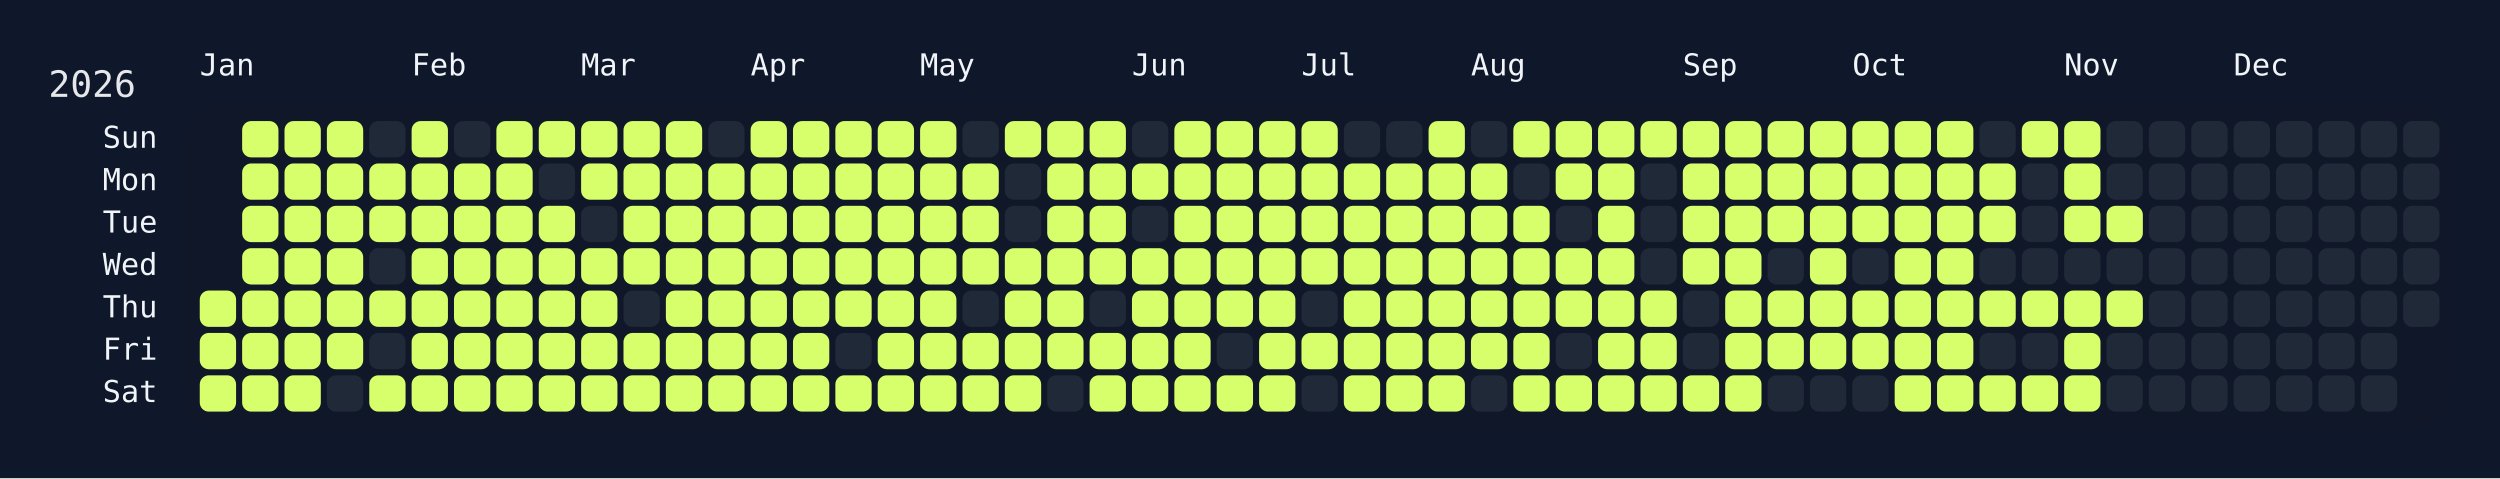
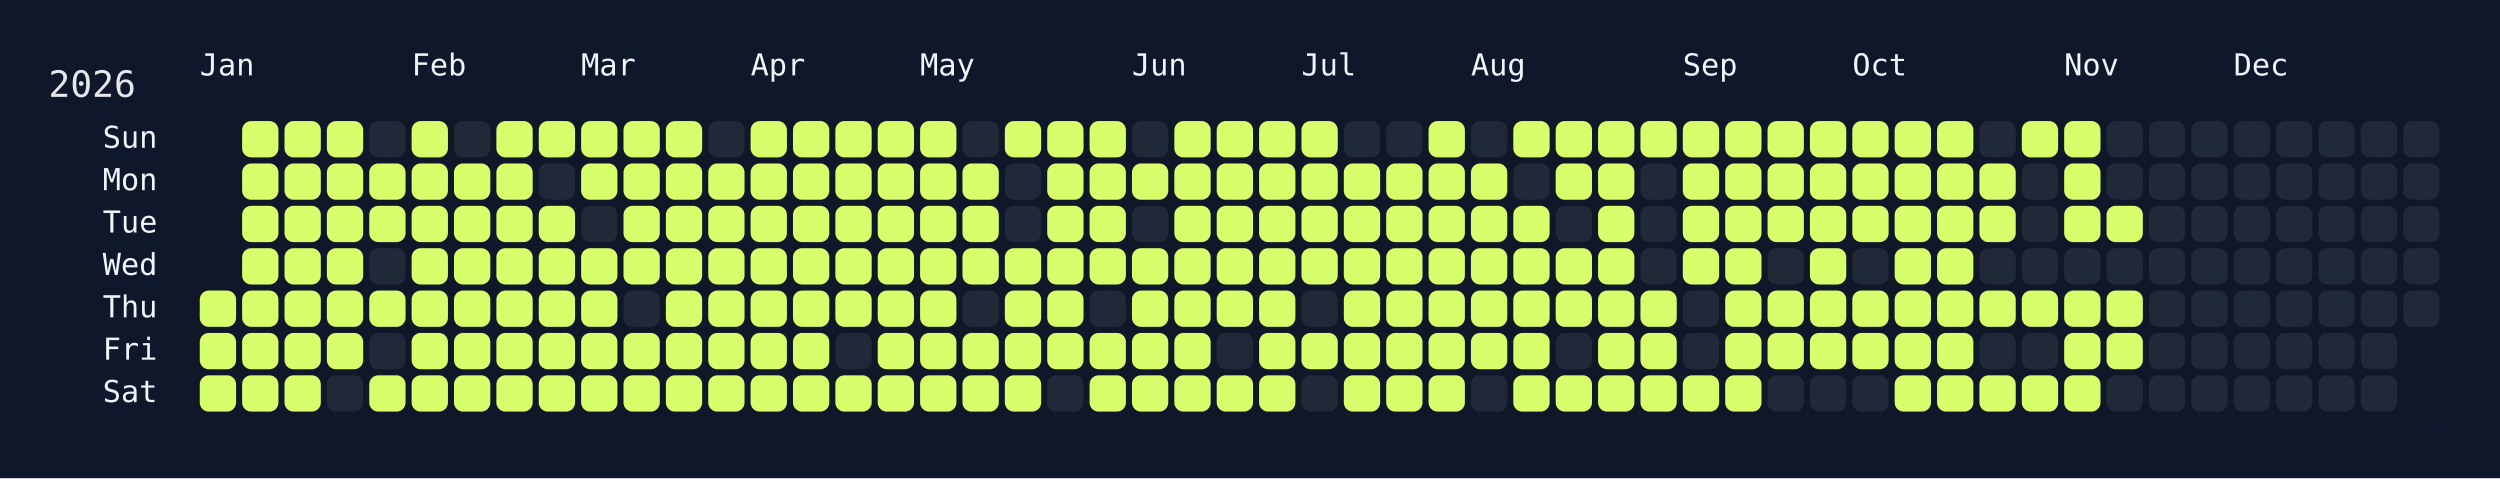
<svg xmlns="http://www.w3.org/2000/svg" width="826" height="158" viewBox="0 0 826 158">
  <rect width="826" height="158" fill="#0f172a" />
  <rect x="60" y="34" width="750" height="108" rx="12" ry="12" fill="rgba(15, 23, 42, 0.8)" />
  <text x="16" y="32" font-size="12" fill="#e5e7eb" font-family="JetBrains Mono, ui-monospace, SFMono-Regular, Menlo, Monaco, Consolas, monospace">2026</text>
  <text x="66" y="18" font-size="10" fill="#f1f5f9" font-family="JetBrains Mono, ui-monospace, SFMono-Regular, Menlo, Monaco, Consolas, monospace" dominant-baseline="hanging">Jan</text>
  <text x="136" y="18" font-size="10" fill="#f1f5f9" font-family="JetBrains Mono, ui-monospace, SFMono-Regular, Menlo, Monaco, Consolas, monospace" dominant-baseline="hanging">Feb</text>
  <text x="192" y="18" font-size="10" fill="#f1f5f9" font-family="JetBrains Mono, ui-monospace, SFMono-Regular, Menlo, Monaco, Consolas, monospace" dominant-baseline="hanging">Mar</text>
  <text x="248" y="18" font-size="10" fill="#f1f5f9" font-family="JetBrains Mono, ui-monospace, SFMono-Regular, Menlo, Monaco, Consolas, monospace" dominant-baseline="hanging">Apr</text>
  <text x="304" y="18" font-size="10" fill="#f1f5f9" font-family="JetBrains Mono, ui-monospace, SFMono-Regular, Menlo, Monaco, Consolas, monospace" dominant-baseline="hanging">May</text>
  <text x="374" y="18" font-size="10" fill="#f1f5f9" font-family="JetBrains Mono, ui-monospace, SFMono-Regular, Menlo, Monaco, Consolas, monospace" dominant-baseline="hanging">Jun</text>
  <text x="430" y="18" font-size="10" fill="#f1f5f9" font-family="JetBrains Mono, ui-monospace, SFMono-Regular, Menlo, Monaco, Consolas, monospace" dominant-baseline="hanging">Jul</text>
  <text x="486" y="18" font-size="10" fill="#f1f5f9" font-family="JetBrains Mono, ui-monospace, SFMono-Regular, Menlo, Monaco, Consolas, monospace" dominant-baseline="hanging">Aug</text>
  <text x="556" y="18" font-size="10" fill="#f1f5f9" font-family="JetBrains Mono, ui-monospace, SFMono-Regular, Menlo, Monaco, Consolas, monospace" dominant-baseline="hanging">Sep</text>
  <text x="612" y="18" font-size="10" fill="#f1f5f9" font-family="JetBrains Mono, ui-monospace, SFMono-Regular, Menlo, Monaco, Consolas, monospace" dominant-baseline="hanging">Oct</text>
  <text x="682" y="18" font-size="10" fill="#f1f5f9" font-family="JetBrains Mono, ui-monospace, SFMono-Regular, Menlo, Monaco, Consolas, monospace" dominant-baseline="hanging">Nov</text>
  <text x="738" y="18" font-size="10" fill="#f1f5f9" font-family="JetBrains Mono, ui-monospace, SFMono-Regular, Menlo, Monaco, Consolas, monospace" dominant-baseline="hanging">Dec</text>
  <text x="52" y="46.0" font-size="10" fill="#f1f5f9" font-family="JetBrains Mono, ui-monospace, SFMono-Regular, Menlo, Monaco, Consolas, monospace" text-anchor="end" dominant-baseline="middle">Sun</text>
  <text x="52" y="60.0" font-size="10" fill="#f1f5f9" font-family="JetBrains Mono, ui-monospace, SFMono-Regular, Menlo, Monaco, Consolas, monospace" text-anchor="end" dominant-baseline="middle">Mon</text>
  <text x="52" y="74.0" font-size="10" fill="#f1f5f9" font-family="JetBrains Mono, ui-monospace, SFMono-Regular, Menlo, Monaco, Consolas, monospace" text-anchor="end" dominant-baseline="middle">Tue</text>
  <text x="52" y="88.0" font-size="10" fill="#f1f5f9" font-family="JetBrains Mono, ui-monospace, SFMono-Regular, Menlo, Monaco, Consolas, monospace" text-anchor="end" dominant-baseline="middle">Wed</text>
  <text x="52" y="102.0" font-size="10" fill="#f1f5f9" font-family="JetBrains Mono, ui-monospace, SFMono-Regular, Menlo, Monaco, Consolas, monospace" text-anchor="end" dominant-baseline="middle">Thu</text>
  <text x="52" y="116.0" font-size="10" fill="#f1f5f9" font-family="JetBrains Mono, ui-monospace, SFMono-Regular, Menlo, Monaco, Consolas, monospace" text-anchor="end" dominant-baseline="middle">Fri</text>
  <text x="52" y="130.0" font-size="10" fill="#f1f5f9" font-family="JetBrains Mono, ui-monospace, SFMono-Regular, Menlo, Monaco, Consolas, monospace" text-anchor="end" dominant-baseline="middle">Sat</text>
  <g transform="translate(66,40)">
    <rect x="0" y="56" width="12" height="12" rx="3" ry="3" fill="#d6ff6b" data-date="2026-01-01" />
    <rect x="0" y="70" width="12" height="12" rx="3" ry="3" fill="#d6ff6b" data-date="2026-01-02" />
    <rect x="0" y="84" width="12" height="12" rx="3" ry="3" fill="#d6ff6b" data-date="2026-01-03" />
    <rect x="14" y="0" width="12" height="12" rx="3" ry="3" fill="#d6ff6b" data-date="2026-01-04" />
    <rect x="14" y="14" width="12" height="12" rx="3" ry="3" fill="#d6ff6b" data-date="2026-01-05" />
    <rect x="14" y="28" width="12" height="12" rx="3" ry="3" fill="#d6ff6b" data-date="2026-01-06" />
    <rect x="14" y="42" width="12" height="12" rx="3" ry="3" fill="#d6ff6b" data-date="2026-01-07" />
    <rect x="14" y="56" width="12" height="12" rx="3" ry="3" fill="#d6ff6b" data-date="2026-01-08" />
    <rect x="14" y="70" width="12" height="12" rx="3" ry="3" fill="#d6ff6b" data-date="2026-01-09" />
    <rect x="14" y="84" width="12" height="12" rx="3" ry="3" fill="#d6ff6b" data-date="2026-01-10" />
    <rect x="28" y="0" width="12" height="12" rx="3" ry="3" fill="#d6ff6b" data-date="2026-01-11" />
    <rect x="28" y="14" width="12" height="12" rx="3" ry="3" fill="#d6ff6b" data-date="2026-01-12" />
    <rect x="28" y="28" width="12" height="12" rx="3" ry="3" fill="#d6ff6b" data-date="2026-01-13" />
    <rect x="28" y="42" width="12" height="12" rx="3" ry="3" fill="#d6ff6b" data-date="2026-01-14" />
    <rect x="28" y="56" width="12" height="12" rx="3" ry="3" fill="#d6ff6b" data-date="2026-01-15" />
    <rect x="28" y="70" width="12" height="12" rx="3" ry="3" fill="#d6ff6b" data-date="2026-01-16" />
    <rect x="28" y="84" width="12" height="12" rx="3" ry="3" fill="#d6ff6b" data-date="2026-01-17" />
    <rect x="42" y="0" width="12" height="12" rx="3" ry="3" fill="#d6ff6b" data-date="2026-01-18" />
    <rect x="42" y="14" width="12" height="12" rx="3" ry="3" fill="#d6ff6b" data-date="2026-01-19" />
    <rect x="42" y="28" width="12" height="12" rx="3" ry="3" fill="#d6ff6b" data-date="2026-01-20" />
    <rect x="42" y="42" width="12" height="12" rx="3" ry="3" fill="#d6ff6b" data-date="2026-01-21" />
    <rect x="42" y="56" width="12" height="12" rx="3" ry="3" fill="#d6ff6b" data-date="2026-01-22" />
    <rect x="42" y="70" width="12" height="12" rx="3" ry="3" fill="#d6ff6b" data-date="2026-01-23" />
    <rect x="42" y="84" width="12" height="12" rx="3" ry="3" fill="#1f2937" data-date="2026-01-24" />
    <rect x="56" y="0" width="12" height="12" rx="3" ry="3" fill="#1f2937" data-date="2026-01-25" />
    <rect x="56" y="14" width="12" height="12" rx="3" ry="3" fill="#d6ff6b" data-date="2026-01-26" />
    <rect x="56" y="28" width="12" height="12" rx="3" ry="3" fill="#d6ff6b" data-date="2026-01-27" />
    <rect x="56" y="42" width="12" height="12" rx="3" ry="3" fill="#1f2937" data-date="2026-01-28" />
    <rect x="56" y="56" width="12" height="12" rx="3" ry="3" fill="#d6ff6b" data-date="2026-01-29" />
    <rect x="56" y="70" width="12" height="12" rx="3" ry="3" fill="#1f2937" data-date="2026-01-30" />
    <rect x="56" y="84" width="12" height="12" rx="3" ry="3" fill="#d6ff6b" data-date="2026-01-31" />
    <rect x="70" y="0" width="12" height="12" rx="3" ry="3" fill="#d6ff6b" data-date="2026-02-01" />
    <rect x="70" y="14" width="12" height="12" rx="3" ry="3" fill="#d6ff6b" data-date="2026-02-02" />
    <rect x="70" y="28" width="12" height="12" rx="3" ry="3" fill="#d6ff6b" data-date="2026-02-03" />
    <rect x="70" y="42" width="12" height="12" rx="3" ry="3" fill="#d6ff6b" data-date="2026-02-04" />
    <rect x="70" y="56" width="12" height="12" rx="3" ry="3" fill="#d6ff6b" data-date="2026-02-05" />
    <rect x="70" y="70" width="12" height="12" rx="3" ry="3" fill="#d6ff6b" data-date="2026-02-06" />
    <rect x="70" y="84" width="12" height="12" rx="3" ry="3" fill="#d6ff6b" data-date="2026-02-07" />
    <rect x="84" y="0" width="12" height="12" rx="3" ry="3" fill="#1f2937" data-date="2026-02-08" />
    <rect x="84" y="14" width="12" height="12" rx="3" ry="3" fill="#d6ff6b" data-date="2026-02-09" />
    <rect x="84" y="28" width="12" height="12" rx="3" ry="3" fill="#d6ff6b" data-date="2026-02-10" />
    <rect x="84" y="42" width="12" height="12" rx="3" ry="3" fill="#d6ff6b" data-date="2026-02-11" />
    <rect x="84" y="56" width="12" height="12" rx="3" ry="3" fill="#d6ff6b" data-date="2026-02-12" />
    <rect x="84" y="70" width="12" height="12" rx="3" ry="3" fill="#d6ff6b" data-date="2026-02-13" />
    <rect x="84" y="84" width="12" height="12" rx="3" ry="3" fill="#d6ff6b" data-date="2026-02-14" />
    <rect x="98" y="0" width="12" height="12" rx="3" ry="3" fill="#d6ff6b" data-date="2026-02-15" />
    <rect x="98" y="14" width="12" height="12" rx="3" ry="3" fill="#d6ff6b" data-date="2026-02-16" />
    <rect x="98" y="28" width="12" height="12" rx="3" ry="3" fill="#d6ff6b" data-date="2026-02-17" />
    <rect x="98" y="42" width="12" height="12" rx="3" ry="3" fill="#d6ff6b" data-date="2026-02-18" />
    <rect x="98" y="56" width="12" height="12" rx="3" ry="3" fill="#d6ff6b" data-date="2026-02-19" />
    <rect x="98" y="70" width="12" height="12" rx="3" ry="3" fill="#d6ff6b" data-date="2026-02-20" />
    <rect x="98" y="84" width="12" height="12" rx="3" ry="3" fill="#d6ff6b" data-date="2026-02-21" />
    <rect x="112" y="0" width="12" height="12" rx="3" ry="3" fill="#d6ff6b" data-date="2026-02-22" />
    <rect x="112" y="14" width="12" height="12" rx="3" ry="3" fill="#1f2937" data-date="2026-02-23" />
    <rect x="112" y="28" width="12" height="12" rx="3" ry="3" fill="#d6ff6b" data-date="2026-02-24" />
    <rect x="112" y="42" width="12" height="12" rx="3" ry="3" fill="#d6ff6b" data-date="2026-02-25" />
    <rect x="112" y="56" width="12" height="12" rx="3" ry="3" fill="#d6ff6b" data-date="2026-02-26" />
    <rect x="112" y="70" width="12" height="12" rx="3" ry="3" fill="#d6ff6b" data-date="2026-02-27" />
    <rect x="112" y="84" width="12" height="12" rx="3" ry="3" fill="#d6ff6b" data-date="2026-02-28" />
    <rect x="126" y="0" width="12" height="12" rx="3" ry="3" fill="#d6ff6b" data-date="2026-03-01" />
    <rect x="126" y="14" width="12" height="12" rx="3" ry="3" fill="#d6ff6b" data-date="2026-03-02" />
    <rect x="126" y="28" width="12" height="12" rx="3" ry="3" fill="#1f2937" data-date="2026-03-03" />
    <rect x="126" y="42" width="12" height="12" rx="3" ry="3" fill="#d6ff6b" data-date="2026-03-04" />
    <rect x="126" y="56" width="12" height="12" rx="3" ry="3" fill="#d6ff6b" data-date="2026-03-05" />
    <rect x="126" y="70" width="12" height="12" rx="3" ry="3" fill="#d6ff6b" data-date="2026-03-06" />
    <rect x="126" y="84" width="12" height="12" rx="3" ry="3" fill="#d6ff6b" data-date="2026-03-07" />
    <rect x="140" y="0" width="12" height="12" rx="3" ry="3" fill="#d6ff6b" data-date="2026-03-08" />
    <rect x="140" y="14" width="12" height="12" rx="3" ry="3" fill="#d6ff6b" data-date="2026-03-09" />
    <rect x="140" y="28" width="12" height="12" rx="3" ry="3" fill="#d6ff6b" data-date="2026-03-10" />
    <rect x="140" y="42" width="12" height="12" rx="3" ry="3" fill="#d6ff6b" data-date="2026-03-11" />
    <rect x="140" y="56" width="12" height="12" rx="3" ry="3" fill="#1f2937" data-date="2026-03-12" />
    <rect x="140" y="70" width="12" height="12" rx="3" ry="3" fill="#d6ff6b" data-date="2026-03-13" />
    <rect x="140" y="84" width="12" height="12" rx="3" ry="3" fill="#d6ff6b" data-date="2026-03-14" />
    <rect x="154" y="0" width="12" height="12" rx="3" ry="3" fill="#d6ff6b" data-date="2026-03-15" />
    <rect x="154" y="14" width="12" height="12" rx="3" ry="3" fill="#d6ff6b" data-date="2026-03-16" />
    <rect x="154" y="28" width="12" height="12" rx="3" ry="3" fill="#d6ff6b" data-date="2026-03-17" />
    <rect x="154" y="42" width="12" height="12" rx="3" ry="3" fill="#d6ff6b" data-date="2026-03-18" />
    <rect x="154" y="56" width="12" height="12" rx="3" ry="3" fill="#d6ff6b" data-date="2026-03-19" />
    <rect x="154" y="70" width="12" height="12" rx="3" ry="3" fill="#d6ff6b" data-date="2026-03-20" />
    <rect x="154" y="84" width="12" height="12" rx="3" ry="3" fill="#d6ff6b" data-date="2026-03-21" />
    <rect x="168" y="0" width="12" height="12" rx="3" ry="3" fill="#1f2937" data-date="2026-03-22" />
    <rect x="168" y="14" width="12" height="12" rx="3" ry="3" fill="#d6ff6b" data-date="2026-03-23" />
    <rect x="168" y="28" width="12" height="12" rx="3" ry="3" fill="#d6ff6b" data-date="2026-03-24" />
    <rect x="168" y="42" width="12" height="12" rx="3" ry="3" fill="#d6ff6b" data-date="2026-03-25" />
    <rect x="168" y="56" width="12" height="12" rx="3" ry="3" fill="#d6ff6b" data-date="2026-03-26" />
    <rect x="168" y="70" width="12" height="12" rx="3" ry="3" fill="#d6ff6b" data-date="2026-03-27" />
    <rect x="168" y="84" width="12" height="12" rx="3" ry="3" fill="#d6ff6b" data-date="2026-03-28" />
    <rect x="182" y="0" width="12" height="12" rx="3" ry="3" fill="#d6ff6b" data-date="2026-03-29" />
    <rect x="182" y="14" width="12" height="12" rx="3" ry="3" fill="#d6ff6b" data-date="2026-03-30" />
    <rect x="182" y="28" width="12" height="12" rx="3" ry="3" fill="#d6ff6b" data-date="2026-03-31" />
    <rect x="182" y="42" width="12" height="12" rx="3" ry="3" fill="#d6ff6b" data-date="2026-04-01" />
    <rect x="182" y="56" width="12" height="12" rx="3" ry="3" fill="#d6ff6b" data-date="2026-04-02" />
    <rect x="182" y="70" width="12" height="12" rx="3" ry="3" fill="#d6ff6b" data-date="2026-04-03" />
    <rect x="182" y="84" width="12" height="12" rx="3" ry="3" fill="#d6ff6b" data-date="2026-04-04" />
    <rect x="196" y="0" width="12" height="12" rx="3" ry="3" fill="#d6ff6b" data-date="2026-04-05" />
    <rect x="196" y="14" width="12" height="12" rx="3" ry="3" fill="#d6ff6b" data-date="2026-04-06" />
    <rect x="196" y="28" width="12" height="12" rx="3" ry="3" fill="#d6ff6b" data-date="2026-04-07" />
    <rect x="196" y="42" width="12" height="12" rx="3" ry="3" fill="#d6ff6b" data-date="2026-04-08" />
    <rect x="196" y="56" width="12" height="12" rx="3" ry="3" fill="#d6ff6b" data-date="2026-04-09" />
    <rect x="196" y="70" width="12" height="12" rx="3" ry="3" fill="#d6ff6b" data-date="2026-04-10" />
    <rect x="196" y="84" width="12" height="12" rx="3" ry="3" fill="#d6ff6b" data-date="2026-04-11" />
    <rect x="210" y="0" width="12" height="12" rx="3" ry="3" fill="#d6ff6b" data-date="2026-04-12" />
    <rect x="210" y="14" width="12" height="12" rx="3" ry="3" fill="#d6ff6b" data-date="2026-04-13" />
    <rect x="210" y="28" width="12" height="12" rx="3" ry="3" fill="#d6ff6b" data-date="2026-04-14" />
    <rect x="210" y="42" width="12" height="12" rx="3" ry="3" fill="#d6ff6b" data-date="2026-04-15" />
    <rect x="210" y="56" width="12" height="12" rx="3" ry="3" fill="#d6ff6b" data-date="2026-04-16" />
    <rect x="210" y="70" width="12" height="12" rx="3" ry="3" fill="#1f2937" data-date="2026-04-17" />
    <rect x="210" y="84" width="12" height="12" rx="3" ry="3" fill="#d6ff6b" data-date="2026-04-18" />
    <rect x="224" y="0" width="12" height="12" rx="3" ry="3" fill="#d6ff6b" data-date="2026-04-19" />
    <rect x="224" y="14" width="12" height="12" rx="3" ry="3" fill="#d6ff6b" data-date="2026-04-20" />
    <rect x="224" y="28" width="12" height="12" rx="3" ry="3" fill="#d6ff6b" data-date="2026-04-21" />
    <rect x="224" y="42" width="12" height="12" rx="3" ry="3" fill="#d6ff6b" data-date="2026-04-22" />
    <rect x="224" y="56" width="12" height="12" rx="3" ry="3" fill="#d6ff6b" data-date="2026-04-23" />
    <rect x="224" y="70" width="12" height="12" rx="3" ry="3" fill="#d6ff6b" data-date="2026-04-24" />
    <rect x="224" y="84" width="12" height="12" rx="3" ry="3" fill="#d6ff6b" data-date="2026-04-25" />
    <rect x="238" y="0" width="12" height="12" rx="3" ry="3" fill="#d6ff6b" data-date="2026-04-26" />
    <rect x="238" y="14" width="12" height="12" rx="3" ry="3" fill="#d6ff6b" data-date="2026-04-27" />
    <rect x="238" y="28" width="12" height="12" rx="3" ry="3" fill="#d6ff6b" data-date="2026-04-28" />
    <rect x="238" y="42" width="12" height="12" rx="3" ry="3" fill="#d6ff6b" data-date="2026-04-29" />
    <rect x="238" y="56" width="12" height="12" rx="3" ry="3" fill="#d6ff6b" data-date="2026-04-30" />
    <rect x="238" y="70" width="12" height="12" rx="3" ry="3" fill="#d6ff6b" data-date="2026-05-01" />
    <rect x="238" y="84" width="12" height="12" rx="3" ry="3" fill="#d6ff6b" data-date="2026-05-02" />
    <rect x="252" y="0" width="12" height="12" rx="3" ry="3" fill="#1f2937" data-date="2026-05-03" />
    <rect x="252" y="14" width="12" height="12" rx="3" ry="3" fill="#d6ff6b" data-date="2026-05-04" />
    <rect x="252" y="28" width="12" height="12" rx="3" ry="3" fill="#d6ff6b" data-date="2026-05-05" />
    <rect x="252" y="42" width="12" height="12" rx="3" ry="3" fill="#d6ff6b" data-date="2026-05-06" />
    <rect x="252" y="56" width="12" height="12" rx="3" ry="3" fill="#1f2937" data-date="2026-05-07" />
    <rect x="252" y="70" width="12" height="12" rx="3" ry="3" fill="#d6ff6b" data-date="2026-05-08" />
    <rect x="252" y="84" width="12" height="12" rx="3" ry="3" fill="#d6ff6b" data-date="2026-05-09" />
    <rect x="266" y="0" width="12" height="12" rx="3" ry="3" fill="#d6ff6b" data-date="2026-05-10" />
    <rect x="266" y="14" width="12" height="12" rx="3" ry="3" fill="#1f2937" data-date="2026-05-11" />
    <rect x="266" y="28" width="12" height="12" rx="3" ry="3" fill="#1f2937" data-date="2026-05-12" />
    <rect x="266" y="42" width="12" height="12" rx="3" ry="3" fill="#d6ff6b" data-date="2026-05-13" />
    <rect x="266" y="56" width="12" height="12" rx="3" ry="3" fill="#d6ff6b" data-date="2026-05-14" />
    <rect x="266" y="70" width="12" height="12" rx="3" ry="3" fill="#d6ff6b" data-date="2026-05-15" />
    <rect x="266" y="84" width="12" height="12" rx="3" ry="3" fill="#d6ff6b" data-date="2026-05-16" />
    <rect x="280" y="0" width="12" height="12" rx="3" ry="3" fill="#d6ff6b" data-date="2026-05-17" />
    <rect x="280" y="14" width="12" height="12" rx="3" ry="3" fill="#d6ff6b" data-date="2026-05-18" />
    <rect x="280" y="28" width="12" height="12" rx="3" ry="3" fill="#d6ff6b" data-date="2026-05-19" />
    <rect x="280" y="42" width="12" height="12" rx="3" ry="3" fill="#d6ff6b" data-date="2026-05-20" />
    <rect x="280" y="56" width="12" height="12" rx="3" ry="3" fill="#d6ff6b" data-date="2026-05-21" />
    <rect x="280" y="70" width="12" height="12" rx="3" ry="3" fill="#d6ff6b" data-date="2026-05-22" />
    <rect x="280" y="84" width="12" height="12" rx="3" ry="3" fill="#1f2937" data-date="2026-05-23" />
    <rect x="294" y="0" width="12" height="12" rx="3" ry="3" fill="#d6ff6b" data-date="2026-05-24" />
    <rect x="294" y="14" width="12" height="12" rx="3" ry="3" fill="#d6ff6b" data-date="2026-05-25" />
    <rect x="294" y="28" width="12" height="12" rx="3" ry="3" fill="#d6ff6b" data-date="2026-05-26" />
    <rect x="294" y="42" width="12" height="12" rx="3" ry="3" fill="#d6ff6b" data-date="2026-05-27" />
    <rect x="294" y="56" width="12" height="12" rx="3" ry="3" fill="#1f2937" data-date="2026-05-28" />
    <rect x="294" y="70" width="12" height="12" rx="3" ry="3" fill="#d6ff6b" data-date="2026-05-29" />
    <rect x="294" y="84" width="12" height="12" rx="3" ry="3" fill="#d6ff6b" data-date="2026-05-30" />
    <rect x="308" y="0" width="12" height="12" rx="3" ry="3" fill="#1f2937" data-date="2026-05-31" />
    <rect x="308" y="14" width="12" height="12" rx="3" ry="3" fill="#d6ff6b" data-date="2026-06-01" />
    <rect x="308" y="28" width="12" height="12" rx="3" ry="3" fill="#1f2937" data-date="2026-06-02" />
    <rect x="308" y="42" width="12" height="12" rx="3" ry="3" fill="#d6ff6b" data-date="2026-06-03" />
    <rect x="308" y="56" width="12" height="12" rx="3" ry="3" fill="#d6ff6b" data-date="2026-06-04" />
    <rect x="308" y="70" width="12" height="12" rx="3" ry="3" fill="#d6ff6b" data-date="2026-06-05" />
    <rect x="308" y="84" width="12" height="12" rx="3" ry="3" fill="#d6ff6b" data-date="2026-06-06" />
    <rect x="322" y="0" width="12" height="12" rx="3" ry="3" fill="#d6ff6b" data-date="2026-06-07" />
    <rect x="322" y="14" width="12" height="12" rx="3" ry="3" fill="#d6ff6b" data-date="2026-06-08" />
    <rect x="322" y="28" width="12" height="12" rx="3" ry="3" fill="#d6ff6b" data-date="2026-06-09" />
    <rect x="322" y="42" width="12" height="12" rx="3" ry="3" fill="#d6ff6b" data-date="2026-06-10" />
    <rect x="322" y="56" width="12" height="12" rx="3" ry="3" fill="#d6ff6b" data-date="2026-06-11" />
    <rect x="322" y="70" width="12" height="12" rx="3" ry="3" fill="#d6ff6b" data-date="2026-06-12" />
    <rect x="322" y="84" width="12" height="12" rx="3" ry="3" fill="#d6ff6b" data-date="2026-06-13" />
    <rect x="336" y="0" width="12" height="12" rx="3" ry="3" fill="#d6ff6b" data-date="2026-06-14" />
    <rect x="336" y="14" width="12" height="12" rx="3" ry="3" fill="#d6ff6b" data-date="2026-06-15" />
    <rect x="336" y="28" width="12" height="12" rx="3" ry="3" fill="#d6ff6b" data-date="2026-06-16" />
    <rect x="336" y="42" width="12" height="12" rx="3" ry="3" fill="#d6ff6b" data-date="2026-06-17" />
    <rect x="336" y="56" width="12" height="12" rx="3" ry="3" fill="#d6ff6b" data-date="2026-06-18" />
    <rect x="336" y="70" width="12" height="12" rx="3" ry="3" fill="#1f2937" data-date="2026-06-19" />
    <rect x="336" y="84" width="12" height="12" rx="3" ry="3" fill="#d6ff6b" data-date="2026-06-20" />
    <rect x="350" y="0" width="12" height="12" rx="3" ry="3" fill="#d6ff6b" data-date="2026-06-21" />
    <rect x="350" y="14" width="12" height="12" rx="3" ry="3" fill="#d6ff6b" data-date="2026-06-22" />
    <rect x="350" y="28" width="12" height="12" rx="3" ry="3" fill="#d6ff6b" data-date="2026-06-23" />
    <rect x="350" y="42" width="12" height="12" rx="3" ry="3" fill="#d6ff6b" data-date="2026-06-24" />
    <rect x="350" y="56" width="12" height="12" rx="3" ry="3" fill="#d6ff6b" data-date="2026-06-25" />
    <rect x="350" y="70" width="12" height="12" rx="3" ry="3" fill="#d6ff6b" data-date="2026-06-26" />
    <rect x="350" y="84" width="12" height="12" rx="3" ry="3" fill="#d6ff6b" data-date="2026-06-27" />
    <rect x="364" y="0" width="12" height="12" rx="3" ry="3" fill="#d6ff6b" data-date="2026-06-28" />
    <rect x="364" y="14" width="12" height="12" rx="3" ry="3" fill="#d6ff6b" data-date="2026-06-29" />
    <rect x="364" y="28" width="12" height="12" rx="3" ry="3" fill="#d6ff6b" data-date="2026-06-30" />
    <rect x="364" y="42" width="12" height="12" rx="3" ry="3" fill="#d6ff6b" data-date="2026-07-01" />
    <rect x="364" y="56" width="12" height="12" rx="3" ry="3" fill="#1f2937" data-date="2026-07-02" />
    <rect x="364" y="70" width="12" height="12" rx="3" ry="3" fill="#d6ff6b" data-date="2026-07-03" />
    <rect x="364" y="84" width="12" height="12" rx="3" ry="3" fill="#1f2937" data-date="2026-07-04" />
    <rect x="378" y="0" width="12" height="12" rx="3" ry="3" fill="#1f2937" data-date="2026-07-05" />
    <rect x="378" y="14" width="12" height="12" rx="3" ry="3" fill="#d6ff6b" data-date="2026-07-06" />
    <rect x="378" y="28" width="12" height="12" rx="3" ry="3" fill="#d6ff6b" data-date="2026-07-07" />
    <rect x="378" y="42" width="12" height="12" rx="3" ry="3" fill="#d6ff6b" data-date="2026-07-08" />
    <rect x="378" y="56" width="12" height="12" rx="3" ry="3" fill="#d6ff6b" data-date="2026-07-09" />
    <rect x="378" y="70" width="12" height="12" rx="3" ry="3" fill="#d6ff6b" data-date="2026-07-10" />
    <rect x="378" y="84" width="12" height="12" rx="3" ry="3" fill="#d6ff6b" data-date="2026-07-11" />
    <rect x="392" y="0" width="12" height="12" rx="3" ry="3" fill="#1f2937" data-date="2026-07-12" />
    <rect x="392" y="14" width="12" height="12" rx="3" ry="3" fill="#d6ff6b" data-date="2026-07-13" />
    <rect x="392" y="28" width="12" height="12" rx="3" ry="3" fill="#d6ff6b" data-date="2026-07-14" />
    <rect x="392" y="42" width="12" height="12" rx="3" ry="3" fill="#d6ff6b" data-date="2026-07-15" />
    <rect x="392" y="56" width="12" height="12" rx="3" ry="3" fill="#d6ff6b" data-date="2026-07-16" />
    <rect x="392" y="70" width="12" height="12" rx="3" ry="3" fill="#d6ff6b" data-date="2026-07-17" />
    <rect x="392" y="84" width="12" height="12" rx="3" ry="3" fill="#d6ff6b" data-date="2026-07-18" />
    <rect x="406" y="0" width="12" height="12" rx="3" ry="3" fill="#d6ff6b" data-date="2026-07-19" />
    <rect x="406" y="14" width="12" height="12" rx="3" ry="3" fill="#d6ff6b" data-date="2026-07-20" />
    <rect x="406" y="28" width="12" height="12" rx="3" ry="3" fill="#d6ff6b" data-date="2026-07-21" />
    <rect x="406" y="42" width="12" height="12" rx="3" ry="3" fill="#d6ff6b" data-date="2026-07-22" />
    <rect x="406" y="56" width="12" height="12" rx="3" ry="3" fill="#d6ff6b" data-date="2026-07-23" />
    <rect x="406" y="70" width="12" height="12" rx="3" ry="3" fill="#d6ff6b" data-date="2026-07-24" />
    <rect x="406" y="84" width="12" height="12" rx="3" ry="3" fill="#d6ff6b" data-date="2026-07-25" />
    <rect x="420" y="0" width="12" height="12" rx="3" ry="3" fill="#1f2937" data-date="2026-07-26" />
    <rect x="420" y="14" width="12" height="12" rx="3" ry="3" fill="#d6ff6b" data-date="2026-07-27" />
    <rect x="420" y="28" width="12" height="12" rx="3" ry="3" fill="#d6ff6b" data-date="2026-07-28" />
    <rect x="420" y="42" width="12" height="12" rx="3" ry="3" fill="#d6ff6b" data-date="2026-07-29" />
    <rect x="420" y="56" width="12" height="12" rx="3" ry="3" fill="#d6ff6b" data-date="2026-07-30" />
    <rect x="420" y="70" width="12" height="12" rx="3" ry="3" fill="#d6ff6b" data-date="2026-07-31" />
    <rect x="420" y="84" width="12" height="12" rx="3" ry="3" fill="#1f2937" data-date="2026-08-01" />
    <rect x="434" y="0" width="12" height="12" rx="3" ry="3" fill="#d6ff6b" data-date="2026-08-02" />
    <rect x="434" y="14" width="12" height="12" rx="3" ry="3" fill="#1f2937" data-date="2026-08-03" />
    <rect x="434" y="28" width="12" height="12" rx="3" ry="3" fill="#d6ff6b" data-date="2026-08-04" />
    <rect x="434" y="42" width="12" height="12" rx="3" ry="3" fill="#d6ff6b" data-date="2026-08-05" />
    <rect x="434" y="56" width="12" height="12" rx="3" ry="3" fill="#d6ff6b" data-date="2026-08-06" />
    <rect x="434" y="70" width="12" height="12" rx="3" ry="3" fill="#d6ff6b" data-date="2026-08-07" />
    <rect x="434" y="84" width="12" height="12" rx="3" ry="3" fill="#d6ff6b" data-date="2026-08-08" />
    <rect x="448" y="0" width="12" height="12" rx="3" ry="3" fill="#d6ff6b" data-date="2026-08-09" />
    <rect x="448" y="14" width="12" height="12" rx="3" ry="3" fill="#d6ff6b" data-date="2026-08-10" />
    <rect x="448" y="28" width="12" height="12" rx="3" ry="3" fill="#1f2937" data-date="2026-08-11" />
    <rect x="448" y="42" width="12" height="12" rx="3" ry="3" fill="#d6ff6b" data-date="2026-08-12" />
    <rect x="448" y="56" width="12" height="12" rx="3" ry="3" fill="#d6ff6b" data-date="2026-08-13" />
    <rect x="448" y="70" width="12" height="12" rx="3" ry="3" fill="#1f2937" data-date="2026-08-14" />
    <rect x="448" y="84" width="12" height="12" rx="3" ry="3" fill="#d6ff6b" data-date="2026-08-15" />
    <rect x="462" y="0" width="12" height="12" rx="3" ry="3" fill="#d6ff6b" data-date="2026-08-16" />
    <rect x="462" y="14" width="12" height="12" rx="3" ry="3" fill="#d6ff6b" data-date="2026-08-17" />
    <rect x="462" y="28" width="12" height="12" rx="3" ry="3" fill="#d6ff6b" data-date="2026-08-18" />
    <rect x="462" y="42" width="12" height="12" rx="3" ry="3" fill="#d6ff6b" data-date="2026-08-19" />
    <rect x="462" y="56" width="12" height="12" rx="3" ry="3" fill="#d6ff6b" data-date="2026-08-20" />
    <rect x="462" y="70" width="12" height="12" rx="3" ry="3" fill="#d6ff6b" data-date="2026-08-21" />
    <rect x="462" y="84" width="12" height="12" rx="3" ry="3" fill="#d6ff6b" data-date="2026-08-22" />
    <rect x="476" y="0" width="12" height="12" rx="3" ry="3" fill="#d6ff6b" data-date="2026-08-23" />
    <rect x="476" y="14" width="12" height="12" rx="3" ry="3" fill="#1f2937" data-date="2026-08-24" />
    <rect x="476" y="28" width="12" height="12" rx="3" ry="3" fill="#1f2937" data-date="2026-08-25" />
    <rect x="476" y="42" width="12" height="12" rx="3" ry="3" fill="#1f2937" data-date="2026-08-26" />
    <rect x="476" y="56" width="12" height="12" rx="3" ry="3" fill="#d6ff6b" data-date="2026-08-27" />
    <rect x="476" y="70" width="12" height="12" rx="3" ry="3" fill="#d6ff6b" data-date="2026-08-28" />
    <rect x="476" y="84" width="12" height="12" rx="3" ry="3" fill="#d6ff6b" data-date="2026-08-29" />
    <rect x="490" y="0" width="12" height="12" rx="3" ry="3" fill="#d6ff6b" data-date="2026-08-30" />
    <rect x="490" y="14" width="12" height="12" rx="3" ry="3" fill="#d6ff6b" data-date="2026-08-31" />
    <rect x="490" y="28" width="12" height="12" rx="3" ry="3" fill="#d6ff6b" data-date="2026-09-01" />
    <rect x="490" y="42" width="12" height="12" rx="3" ry="3" fill="#d6ff6b" data-date="2026-09-02" />
    <rect x="490" y="56" width="12" height="12" rx="3" ry="3" fill="#1f2937" data-date="2026-09-03" />
    <rect x="490" y="70" width="12" height="12" rx="3" ry="3" fill="#1f2937" data-date="2026-09-04" />
    <rect x="490" y="84" width="12" height="12" rx="3" ry="3" fill="#d6ff6b" data-date="2026-09-05" />
    <rect x="504" y="0" width="12" height="12" rx="3" ry="3" fill="#d6ff6b" data-date="2026-09-06" />
    <rect x="504" y="14" width="12" height="12" rx="3" ry="3" fill="#d6ff6b" data-date="2026-09-07" />
    <rect x="504" y="28" width="12" height="12" rx="3" ry="3" fill="#d6ff6b" data-date="2026-09-08" />
    <rect x="504" y="42" width="12" height="12" rx="3" ry="3" fill="#d6ff6b" data-date="2026-09-09" />
    <rect x="504" y="56" width="12" height="12" rx="3" ry="3" fill="#d6ff6b" data-date="2026-09-10" />
    <rect x="504" y="70" width="12" height="12" rx="3" ry="3" fill="#d6ff6b" data-date="2026-09-11" />
    <rect x="504" y="84" width="12" height="12" rx="3" ry="3" fill="#d6ff6b" data-date="2026-09-12" />
    <rect x="518" y="0" width="12" height="12" rx="3" ry="3" fill="#d6ff6b" data-date="2026-09-13" />
    <rect x="518" y="14" width="12" height="12" rx="3" ry="3" fill="#d6ff6b" data-date="2026-09-14" />
    <rect x="518" y="28" width="12" height="12" rx="3" ry="3" fill="#d6ff6b" data-date="2026-09-15" />
    <rect x="518" y="42" width="12" height="12" rx="3" ry="3" fill="#1f2937" data-date="2026-09-16" />
    <rect x="518" y="56" width="12" height="12" rx="3" ry="3" fill="#d6ff6b" data-date="2026-09-17" />
    <rect x="518" y="70" width="12" height="12" rx="3" ry="3" fill="#d6ff6b" data-date="2026-09-18" />
    <rect x="518" y="84" width="12" height="12" rx="3" ry="3" fill="#1f2937" data-date="2026-09-19" />
    <rect x="532" y="0" width="12" height="12" rx="3" ry="3" fill="#d6ff6b" data-date="2026-09-20" />
    <rect x="532" y="14" width="12" height="12" rx="3" ry="3" fill="#d6ff6b" data-date="2026-09-21" />
    <rect x="532" y="28" width="12" height="12" rx="3" ry="3" fill="#d6ff6b" data-date="2026-09-22" />
    <rect x="532" y="42" width="12" height="12" rx="3" ry="3" fill="#d6ff6b" data-date="2026-09-23" />
    <rect x="532" y="56" width="12" height="12" rx="3" ry="3" fill="#d6ff6b" data-date="2026-09-24" />
    <rect x="532" y="70" width="12" height="12" rx="3" ry="3" fill="#d6ff6b" data-date="2026-09-25" />
    <rect x="532" y="84" width="12" height="12" rx="3" ry="3" fill="#1f2937" data-date="2026-09-26" />
    <rect x="546" y="0" width="12" height="12" rx="3" ry="3" fill="#d6ff6b" data-date="2026-09-27" />
    <rect x="546" y="14" width="12" height="12" rx="3" ry="3" fill="#d6ff6b" data-date="2026-09-28" />
    <rect x="546" y="28" width="12" height="12" rx="3" ry="3" fill="#d6ff6b" data-date="2026-09-29" />
    <rect x="546" y="42" width="12" height="12" rx="3" ry="3" fill="#1f2937" data-date="2026-09-30" />
    <rect x="546" y="56" width="12" height="12" rx="3" ry="3" fill="#d6ff6b" data-date="2026-10-01" />
    <rect x="546" y="70" width="12" height="12" rx="3" ry="3" fill="#d6ff6b" data-date="2026-10-02" />
    <rect x="546" y="84" width="12" height="12" rx="3" ry="3" fill="#1f2937" data-date="2026-10-03" />
    <rect x="560" y="0" width="12" height="12" rx="3" ry="3" fill="#d6ff6b" data-date="2026-10-04" />
    <rect x="560" y="14" width="12" height="12" rx="3" ry="3" fill="#d6ff6b" data-date="2026-10-05" />
    <rect x="560" y="28" width="12" height="12" rx="3" ry="3" fill="#d6ff6b" data-date="2026-10-06" />
    <rect x="560" y="42" width="12" height="12" rx="3" ry="3" fill="#d6ff6b" data-date="2026-10-07" />
    <rect x="560" y="56" width="12" height="12" rx="3" ry="3" fill="#d6ff6b" data-date="2026-10-08" />
    <rect x="560" y="70" width="12" height="12" rx="3" ry="3" fill="#d6ff6b" data-date="2026-10-09" />
    <rect x="560" y="84" width="12" height="12" rx="3" ry="3" fill="#d6ff6b" data-date="2026-10-10" />
    <rect x="574" y="0" width="12" height="12" rx="3" ry="3" fill="#d6ff6b" data-date="2026-10-11" />
    <rect x="574" y="14" width="12" height="12" rx="3" ry="3" fill="#d6ff6b" data-date="2026-10-12" />
    <rect x="574" y="28" width="12" height="12" rx="3" ry="3" fill="#d6ff6b" data-date="2026-10-13" />
    <rect x="574" y="42" width="12" height="12" rx="3" ry="3" fill="#d6ff6b" data-date="2026-10-14" />
    <rect x="574" y="56" width="12" height="12" rx="3" ry="3" fill="#d6ff6b" data-date="2026-10-15" />
    <rect x="574" y="70" width="12" height="12" rx="3" ry="3" fill="#d6ff6b" data-date="2026-10-16" />
    <rect x="574" y="84" width="12" height="12" rx="3" ry="3" fill="#d6ff6b" data-date="2026-10-17" />
    <rect x="588" y="0" width="12" height="12" rx="3" ry="3" fill="#1f2937" data-date="2026-10-18" />
    <rect x="588" y="14" width="12" height="12" rx="3" ry="3" fill="#d6ff6b" data-date="2026-10-19" />
    <rect x="588" y="28" width="12" height="12" rx="3" ry="3" fill="#d6ff6b" data-date="2026-10-20" />
    <rect x="588" y="42" width="12" height="12" rx="3" ry="3" fill="#1f2937" data-date="2026-10-21" />
    <rect x="588" y="56" width="12" height="12" rx="3" ry="3" fill="#d6ff6b" data-date="2026-10-22" />
    <rect x="588" y="70" width="12" height="12" rx="3" ry="3" fill="#1f2937" data-date="2026-10-23" />
    <rect x="588" y="84" width="12" height="12" rx="3" ry="3" fill="#d6ff6b" data-date="2026-10-24" />
    <rect x="602" y="0" width="12" height="12" rx="3" ry="3" fill="#d6ff6b" data-date="2026-10-25" />
    <rect x="602" y="14" width="12" height="12" rx="3" ry="3" fill="#1f2937" data-date="2026-10-26" />
    <rect x="602" y="28" width="12" height="12" rx="3" ry="3" fill="#1f2937" data-date="2026-10-27" />
    <rect x="602" y="42" width="12" height="12" rx="3" ry="3" fill="#1f2937" data-date="2026-10-28" />
    <rect x="602" y="56" width="12" height="12" rx="3" ry="3" fill="#d6ff6b" data-date="2026-10-29" />
    <rect x="602" y="70" width="12" height="12" rx="3" ry="3" fill="#1f2937" data-date="2026-10-30" />
    <rect x="602" y="84" width="12" height="12" rx="3" ry="3" fill="#d6ff6b" data-date="2026-10-31" />
    <rect x="616" y="0" width="12" height="12" rx="3" ry="3" fill="#d6ff6b" data-date="2026-11-01" />
    <rect x="616" y="14" width="12" height="12" rx="3" ry="3" fill="#d6ff6b" data-date="2026-11-02" />
    <rect x="616" y="28" width="12" height="12" rx="3" ry="3" fill="#d6ff6b" data-date="2026-11-03" />
    <rect x="616" y="42" width="12" height="12" rx="3" ry="3" fill="#1f2937" data-date="2026-11-04" />
    <rect x="616" y="56" width="12" height="12" rx="3" ry="3" fill="#d6ff6b" data-date="2026-11-05" />
    <rect x="616" y="70" width="12" height="12" rx="3" ry="3" fill="#d6ff6b" data-date="2026-11-06" />
    <rect x="616" y="84" width="12" height="12" rx="3" ry="3" fill="#d6ff6b" data-date="2026-11-07" />
    <rect x="630" y="0" width="12" height="12" rx="3" ry="3" fill="#1f2937" data-date="2026-11-08" />
    <rect x="630" y="14" width="12" height="12" rx="3" ry="3" fill="#1f2937" data-date="2026-11-09" />
    <rect x="630" y="28" width="12" height="12" rx="3" ry="3" fill="#d6ff6b" data-date="2026-11-10" />
    <rect x="630" y="42" width="12" height="12" rx="3" ry="3" fill="#1f2937" data-date="2026-11-11" />
    <rect x="630" y="56" width="12" height="12" rx="3" ry="3" fill="#d6ff6b" data-date="2026-11-12" />
-     <rect x="630" y="70" width="12" height="12" rx="3" ry="3" fill="#1f2937" data-date="2026-11-13" />
+     <rect x="630" y="70" width="12" height="12" rx="3" ry="3" fill="#d6ff6b" data-date="2026-11-13" />
    <rect x="630" y="84" width="12" height="12" rx="3" ry="3" fill="#1f2937" data-date="2026-11-14" />
    <rect x="644" y="0" width="12" height="12" rx="3" ry="3" fill="#1f2937" data-date="2026-11-15" />
    <rect x="644" y="14" width="12" height="12" rx="3" ry="3" fill="#1f2937" data-date="2026-11-16" />
    <rect x="644" y="28" width="12" height="12" rx="3" ry="3" fill="#1f2937" data-date="2026-11-17" />
    <rect x="644" y="42" width="12" height="12" rx="3" ry="3" fill="#1f2937" data-date="2026-11-18" />
    <rect x="644" y="56" width="12" height="12" rx="3" ry="3" fill="#1f2937" data-date="2026-11-19" />
    <rect x="644" y="70" width="12" height="12" rx="3" ry="3" fill="#1f2937" data-date="2026-11-20" />
    <rect x="644" y="84" width="12" height="12" rx="3" ry="3" fill="#1f2937" data-date="2026-11-21" />
    <rect x="658" y="0" width="12" height="12" rx="3" ry="3" fill="#1f2937" data-date="2026-11-22" />
    <rect x="658" y="14" width="12" height="12" rx="3" ry="3" fill="#1f2937" data-date="2026-11-23" />
    <rect x="658" y="28" width="12" height="12" rx="3" ry="3" fill="#1f2937" data-date="2026-11-24" />
    <rect x="658" y="42" width="12" height="12" rx="3" ry="3" fill="#1f2937" data-date="2026-11-25" />
    <rect x="658" y="56" width="12" height="12" rx="3" ry="3" fill="#1f2937" data-date="2026-11-26" />
    <rect x="658" y="70" width="12" height="12" rx="3" ry="3" fill="#1f2937" data-date="2026-11-27" />
    <rect x="658" y="84" width="12" height="12" rx="3" ry="3" fill="#1f2937" data-date="2026-11-28" />
    <rect x="672" y="0" width="12" height="12" rx="3" ry="3" fill="#1f2937" data-date="2026-11-29" />
    <rect x="672" y="14" width="12" height="12" rx="3" ry="3" fill="#1f2937" data-date="2026-11-30" />
    <rect x="672" y="28" width="12" height="12" rx="3" ry="3" fill="#1f2937" data-date="2026-12-01" />
    <rect x="672" y="42" width="12" height="12" rx="3" ry="3" fill="#1f2937" data-date="2026-12-02" />
    <rect x="672" y="56" width="12" height="12" rx="3" ry="3" fill="#1f2937" data-date="2026-12-03" />
    <rect x="672" y="70" width="12" height="12" rx="3" ry="3" fill="#1f2937" data-date="2026-12-04" />
    <rect x="672" y="84" width="12" height="12" rx="3" ry="3" fill="#1f2937" data-date="2026-12-05" />
    <rect x="686" y="0" width="12" height="12" rx="3" ry="3" fill="#1f2937" data-date="2026-12-06" />
    <rect x="686" y="14" width="12" height="12" rx="3" ry="3" fill="#1f2937" data-date="2026-12-07" />
    <rect x="686" y="28" width="12" height="12" rx="3" ry="3" fill="#1f2937" data-date="2026-12-08" />
    <rect x="686" y="42" width="12" height="12" rx="3" ry="3" fill="#1f2937" data-date="2026-12-09" />
    <rect x="686" y="56" width="12" height="12" rx="3" ry="3" fill="#1f2937" data-date="2026-12-10" />
    <rect x="686" y="70" width="12" height="12" rx="3" ry="3" fill="#1f2937" data-date="2026-12-11" />
    <rect x="686" y="84" width="12" height="12" rx="3" ry="3" fill="#1f2937" data-date="2026-12-12" />
    <rect x="700" y="0" width="12" height="12" rx="3" ry="3" fill="#1f2937" data-date="2026-12-13" />
    <rect x="700" y="14" width="12" height="12" rx="3" ry="3" fill="#1f2937" data-date="2026-12-14" />
    <rect x="700" y="28" width="12" height="12" rx="3" ry="3" fill="#1f2937" data-date="2026-12-15" />
    <rect x="700" y="42" width="12" height="12" rx="3" ry="3" fill="#1f2937" data-date="2026-12-16" />
    <rect x="700" y="56" width="12" height="12" rx="3" ry="3" fill="#1f2937" data-date="2026-12-17" />
    <rect x="700" y="70" width="12" height="12" rx="3" ry="3" fill="#1f2937" data-date="2026-12-18" />
    <rect x="700" y="84" width="12" height="12" rx="3" ry="3" fill="#1f2937" data-date="2026-12-19" />
    <rect x="714" y="0" width="12" height="12" rx="3" ry="3" fill="#1f2937" data-date="2026-12-20" />
    <rect x="714" y="14" width="12" height="12" rx="3" ry="3" fill="#1f2937" data-date="2026-12-21" />
    <rect x="714" y="28" width="12" height="12" rx="3" ry="3" fill="#1f2937" data-date="2026-12-22" />
    <rect x="714" y="42" width="12" height="12" rx="3" ry="3" fill="#1f2937" data-date="2026-12-23" />
    <rect x="714" y="56" width="12" height="12" rx="3" ry="3" fill="#1f2937" data-date="2026-12-24" />
    <rect x="714" y="70" width="12" height="12" rx="3" ry="3" fill="#1f2937" data-date="2026-12-25" />
    <rect x="714" y="84" width="12" height="12" rx="3" ry="3" fill="#1f2937" data-date="2026-12-26" />
    <rect x="728" y="0" width="12" height="12" rx="3" ry="3" fill="#1f2937" data-date="2026-12-27" />
    <rect x="728" y="14" width="12" height="12" rx="3" ry="3" fill="#1f2937" data-date="2026-12-28" />
    <rect x="728" y="28" width="12" height="12" rx="3" ry="3" fill="#1f2937" data-date="2026-12-29" />
    <rect x="728" y="42" width="12" height="12" rx="3" ry="3" fill="#1f2937" data-date="2026-12-30" />
    <rect x="728" y="56" width="12" height="12" rx="3" ry="3" fill="#1f2937" data-date="2026-12-31" />
  </g>
</svg>
